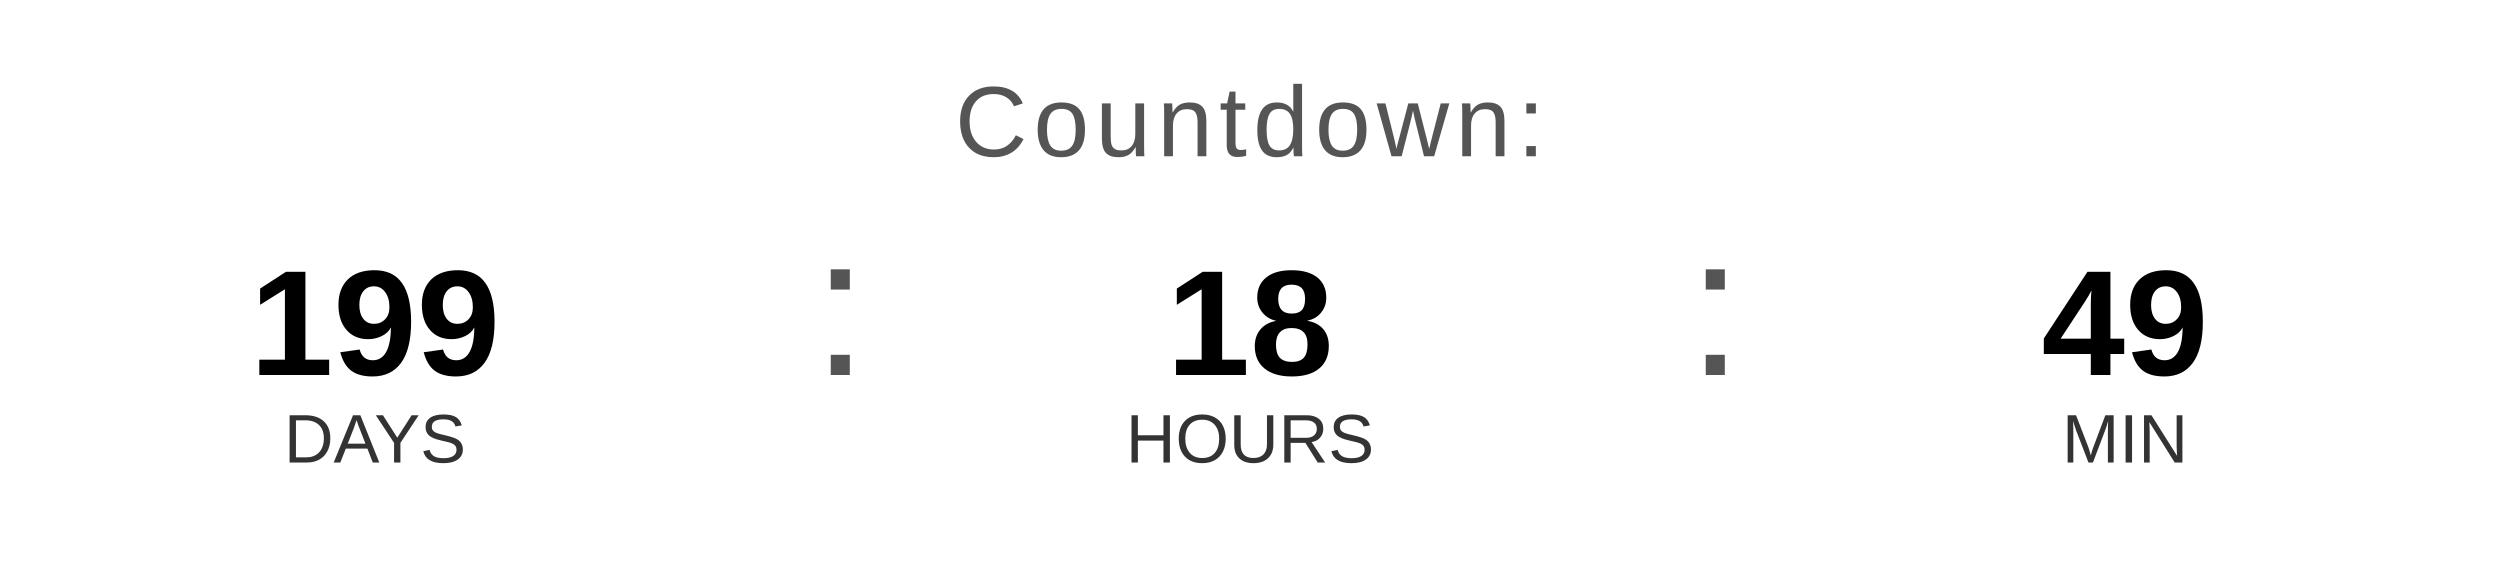
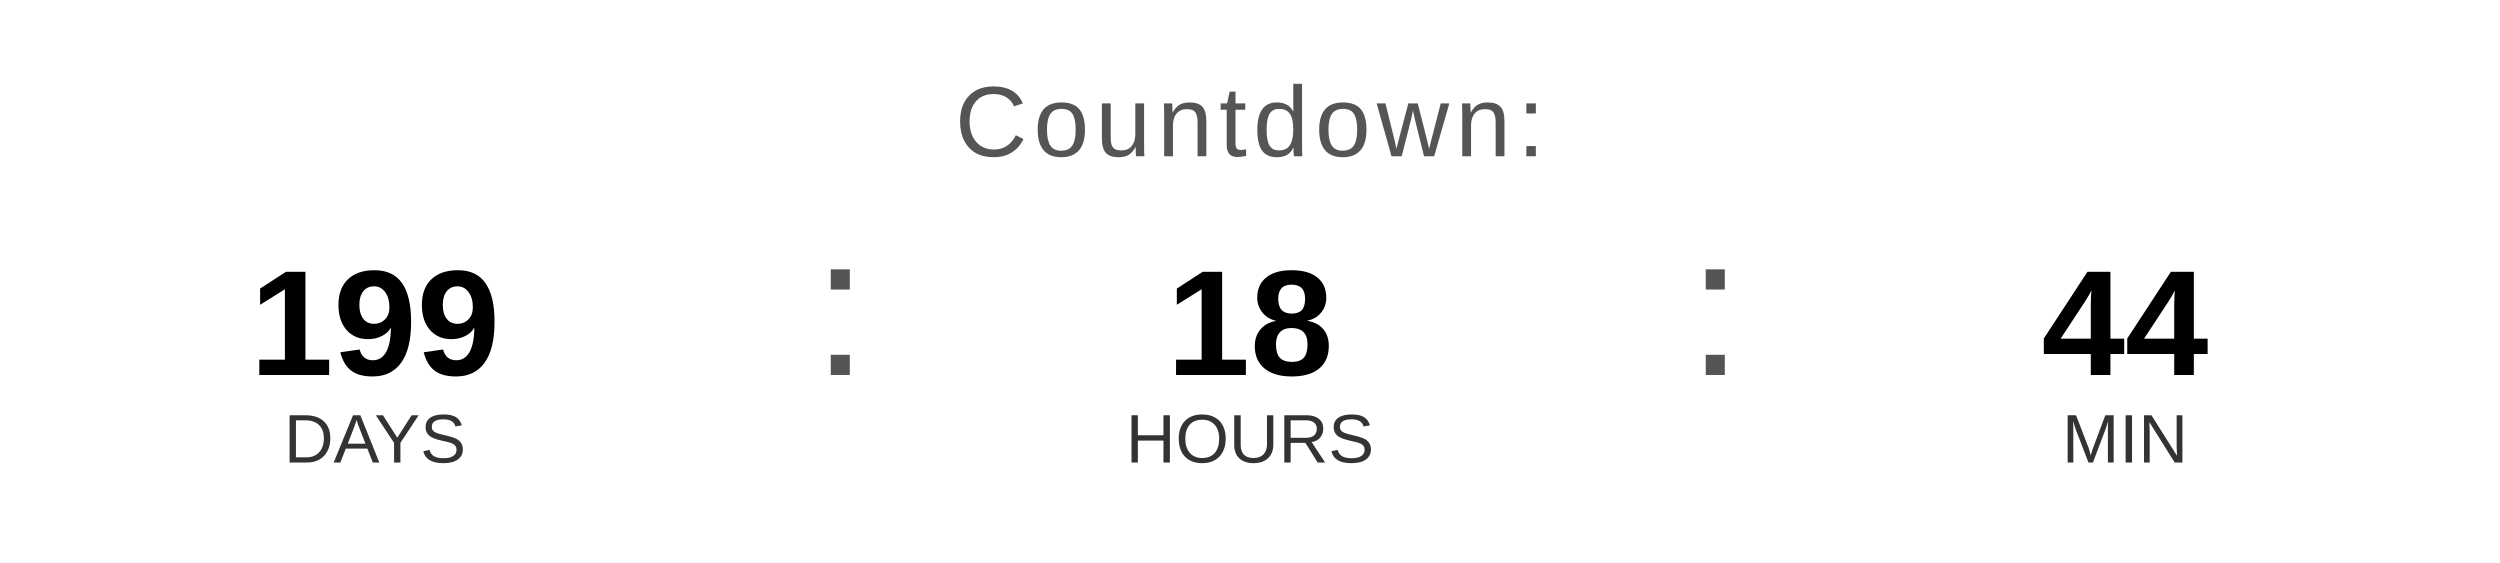
<svg xmlns="http://www.w3.org/2000/svg" width="400" height="90" viewBox="0 0 400 90">
  <text x="200" y="25" font-family="Arial, Helvetica, sans-serif" font-size="16" fill="#555555" text-anchor="middle" letter-spacing="1">
    Countdown:
  </text>
  <text x="60" y="60" font-family="Arial, Helvetica, sans-serif" font-size="24" font-weight="bold" fill="#000000" text-anchor="middle">199</text>
  <text x="60" y="74" font-family="Arial, Helvetica, sans-serif" font-size="11" fill="#333333" text-anchor="middle">DAYS</text>
  <text x="130" y="60" font-family="Arial, sans-serif" font-size="32" fill="#555555">:</text>
  <text x="200" y="60" font-family="Arial, Helvetica, sans-serif" font-size="24" font-weight="bold" fill="#000000" text-anchor="middle">18</text>
  <text x="200" y="74" font-family="Arial, Helvetica, sans-serif" font-size="11" fill="#333333" text-anchor="middle">HOURS</text>
  <text x="270" y="60" font-family="Arial, sans-serif" font-size="32" fill="#555555">:</text>
-   <text x="340" y="60" font-family="Arial, Helvetica, sans-serif" font-size="24" font-weight="bold" fill="#000000" text-anchor="middle">49</text>
+   <text x="340" y="60" font-family="Arial, Helvetica, sans-serif" font-size="24" font-weight="bold" fill="#000000" text-anchor="middle">44</text>
  <text x="340" y="74" font-family="Arial, Helvetica, sans-serif" font-size="11" fill="#333333" text-anchor="middle">MIN</text>
</svg>
